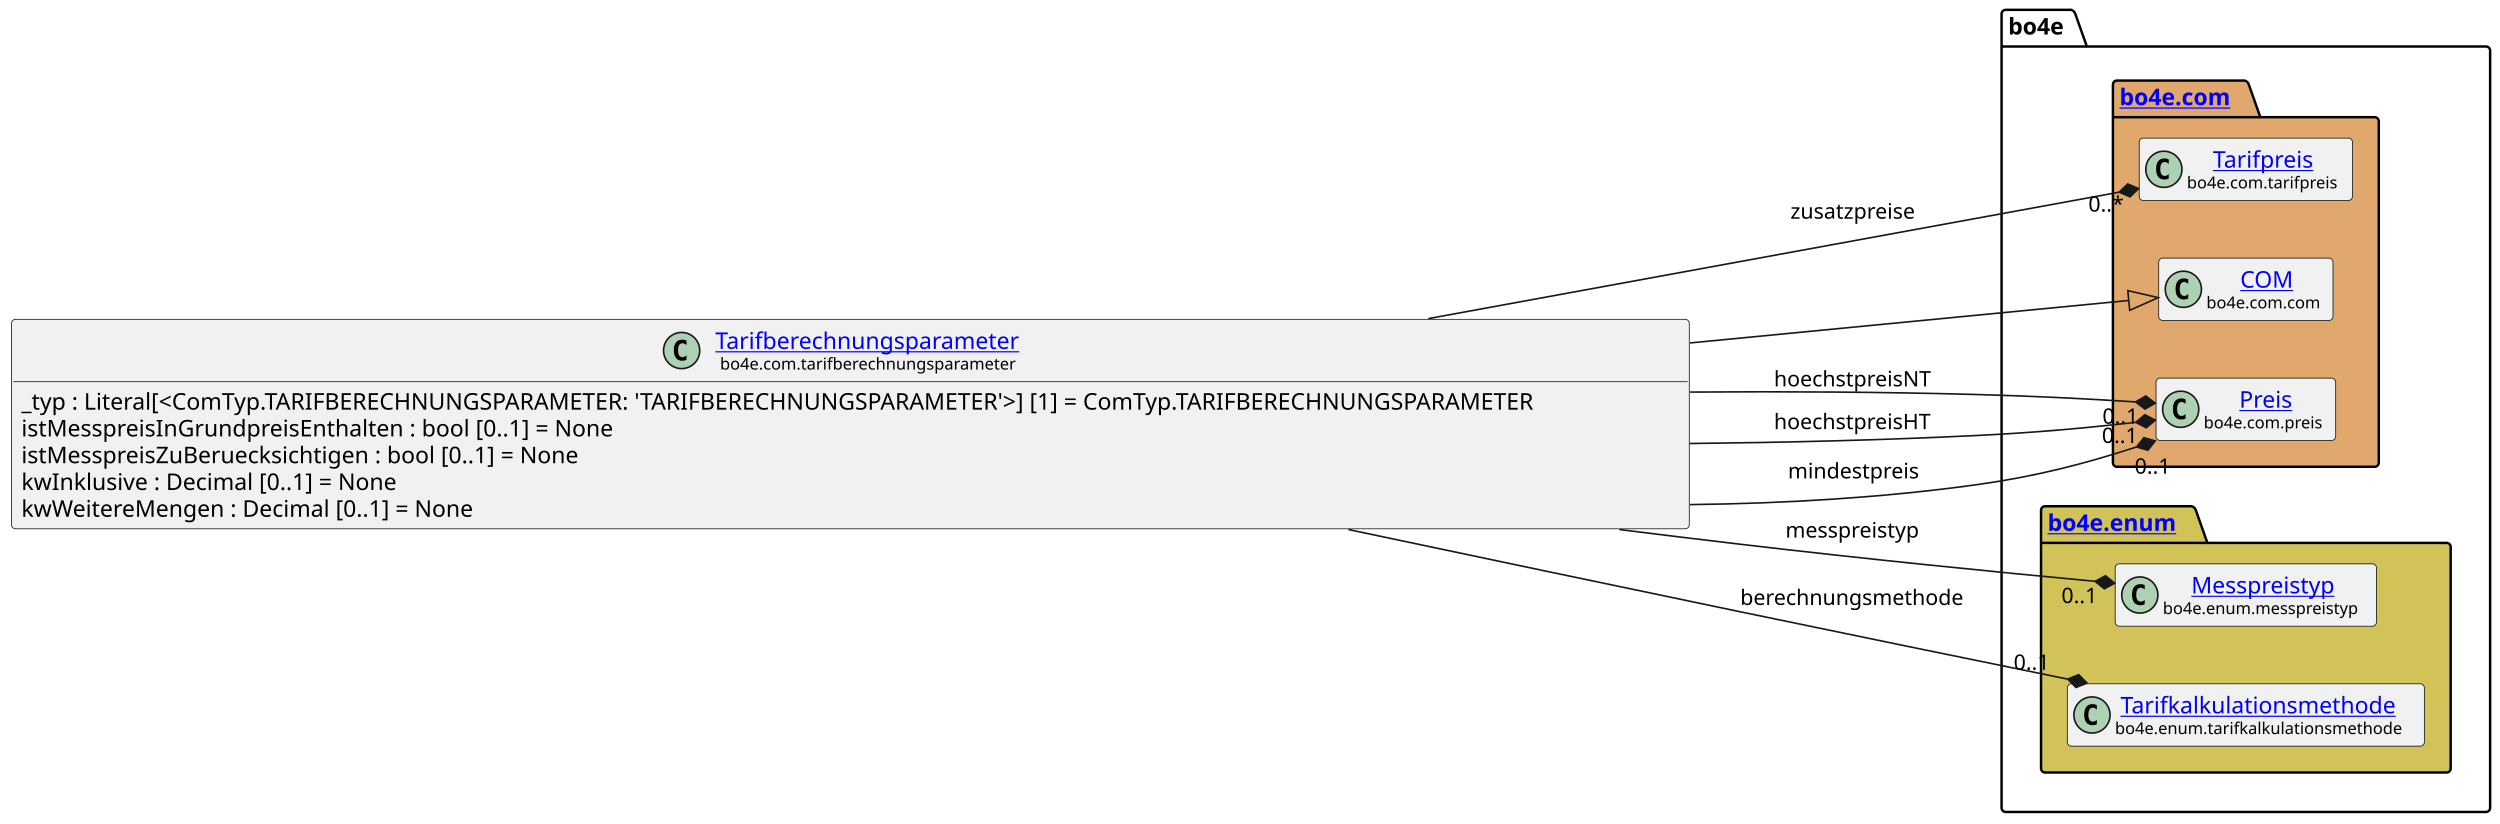
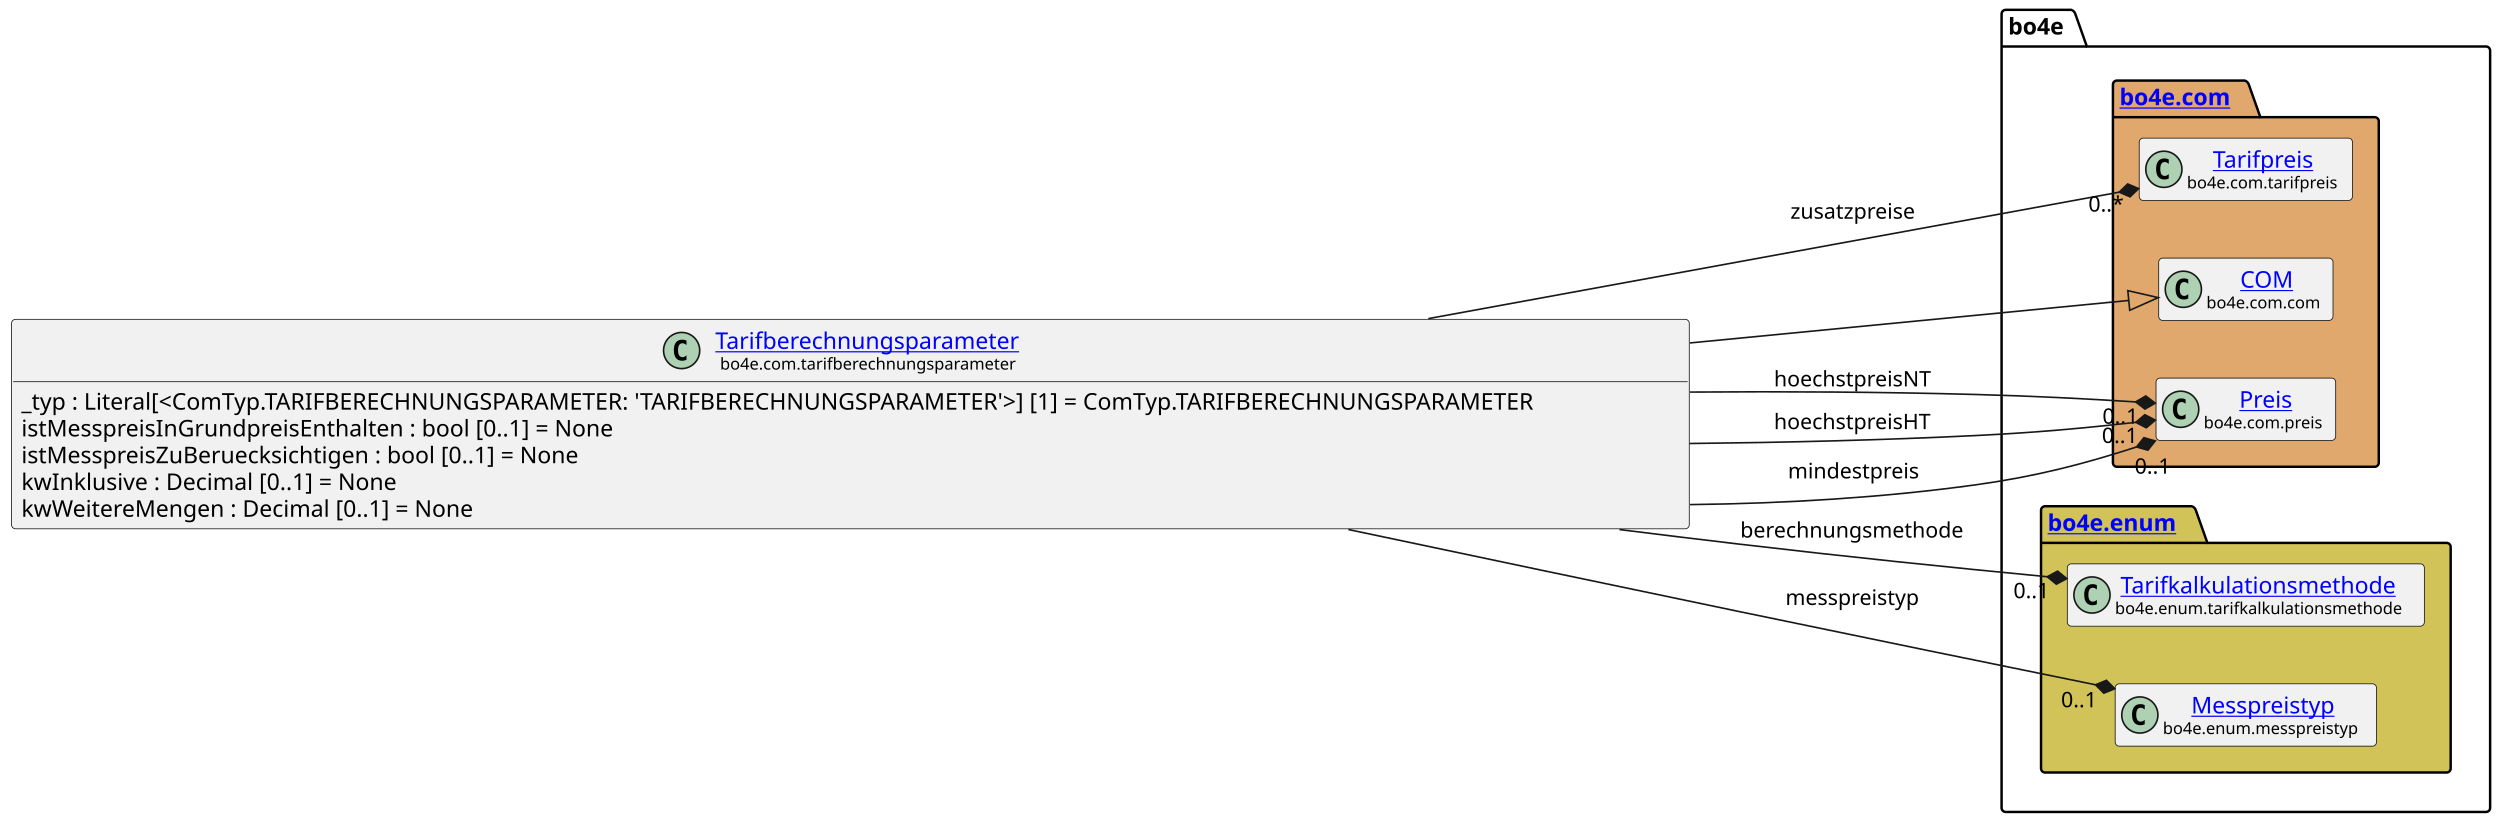
<svg xmlns="http://www.w3.org/2000/svg" xmlns:xlink="http://www.w3.org/1999/xlink" contentStyleType="text/css" data-diagram-type="CLASS" height="501px" preserveAspectRatio="none" style="width:1521px;height:501px;background:#FFFFFF;" version="1.1" viewBox="0 0 1521 501" width="1521px" zoomAndPan="magnify">
  <defs />
  <g>
    <g class="cluster" data-entity="bo4e" data-source-line="12" data-uid="ent0005" id="cluster_bo4e">
      <path d="M1220.26,6 L1260.136,6 A3.75,3.75 0 0 1 1262.636,8.5 L1269.636,28.297 L1512.49,28.297 A2.5,2.5 0 0 1 1514.99,30.797 L1514.99,491.5 A2.5,2.5 0 0 1 1512.49,494 L1220.26,494 A2.5,2.5 0 0 1 1217.76,491.5 L1217.76,8.5 A2.5,2.5 0 0 1 1220.26,6" fill="none" style="stroke:#000000;stroke-width:1.5;" />
      <line style="stroke:#000000;stroke-width:1.5;" x1="1217.76" x2="1269.636" y1="28.297" y2="28.297" />
      <text fill="#000000" font-family="sans-serif" font-size="14" font-weight="bold" lengthAdjust="spacing" textLength="38.876" x="1221.76" y="20.995">bo4e</text>
    </g>
    <g class="cluster" data-entity="com" data-source-line="11" data-uid="ent0003" id="cluster_com">
      <path d="M1288,49 L1365.699,49 A3.75,3.75 0 0 1 1368.199,51.5 L1375.199,71.297 L1444.75,71.297 A2.5,2.5 0 0 1 1447.25,73.797 L1447.25,281.5 A2.5,2.5 0 0 1 1444.75,284 L1288,284 A2.5,2.5 0 0 1 1285.5,281.5 L1285.5,51.5 A2.5,2.5 0 0 1 1288,49" fill="#E0A86C" style="stroke:#000000;stroke-width:1.5;" />
      <line style="stroke:#000000;stroke-width:1.5;" x1="1285.5" x2="1375.199" y1="71.297" y2="71.297" />
      <a href="file:////home/runner/work/BO4E-python/BO4E-python/docs/../.tox/docs/tmp/html/api/bo4e.com.html" target="_top" title="file:////home/runner/work/BO4E-python/BO4E-python/docs/../.tox/docs/tmp/html/api/bo4e.com.html" xlink:actuate="onRequest" xlink:href="file:////home/runner/work/BO4E-python/BO4E-python/docs/../.tox/docs/tmp/html/api/bo4e.com.html" xlink:show="new" xlink:title="file:////home/runner/work/BO4E-python/BO4E-python/docs/../.tox/docs/tmp/html/api/bo4e.com.html" xlink:type="simple">
        <text fill="#0000FF" font-family="sans-serif" font-size="14" font-weight="bold" lengthAdjust="spacing" text-decoration="underline" textLength="76.699" x="1289.5" y="63.995">bo4e.com</text>
      </a>
    </g>
    <g class="cluster" data-entity="enum" data-source-line="16" data-uid="ent0008" id="cluster_enum">
      <path d="M1244.26,308 L1333.471,308 A3.75,3.75 0 0 1 1335.971,310.5 L1342.971,330.297 L1488.49,330.297 A2.5,2.5 0 0 1 1490.99,332.797 L1490.99,467.5 A2.5,2.5 0 0 1 1488.49,470 L1244.26,470 A2.5,2.5 0 0 1 1241.76,467.5 L1241.76,310.5 A2.5,2.5 0 0 1 1244.26,308" fill="#D1C358" style="stroke:#000000;stroke-width:1.5;" />
      <line style="stroke:#000000;stroke-width:1.5;" x1="1241.76" x2="1342.971" y1="330.297" y2="330.297" />
      <a href="file:////home/runner/work/BO4E-python/BO4E-python/docs/../.tox/docs/tmp/html/api/bo4e.enum.html" target="_top" title="file:////home/runner/work/BO4E-python/BO4E-python/docs/../.tox/docs/tmp/html/api/bo4e.enum.html" xlink:actuate="onRequest" xlink:href="file:////home/runner/work/BO4E-python/BO4E-python/docs/../.tox/docs/tmp/html/api/bo4e.enum.html" xlink:show="new" xlink:title="file:////home/runner/work/BO4E-python/BO4E-python/docs/../.tox/docs/tmp/html/api/bo4e.enum.html" xlink:type="simple">
        <text fill="#0000FF" font-family="sans-serif" font-size="14" font-weight="bold" lengthAdjust="spacing" text-decoration="underline" textLength="88.211" x="1245.76" y="322.995">bo4e.enum</text>
      </a>
    </g>
    <g class="entity" data-entity="Tarifpreis" data-source-line="12" data-uid="ent0004" id="entity_Tarifpreis">
      <rect fill="#F1F1F1" height="37.938" rx="2.5" ry="2.5" style="stroke:#181818;stroke-width:0.5;" width="129.754" x="1301.5" y="84.03" />
      <ellipse cx="1316.5" cy="102.999" fill="#ADD1B2" rx="11" ry="11" style="stroke:#181818;stroke-width:1;" />
      <path d="M1319.469,108.639 Q1318.891,108.936 1318.25,109.077 Q1317.609,109.233 1316.906,109.233 Q1314.406,109.233 1313.078,107.593 Q1311.766,105.936 1311.766,102.811 Q1311.766,99.686 1313.078,98.03 Q1314.406,96.374 1316.906,96.374 Q1317.609,96.374 1318.25,96.53 Q1318.906,96.686 1319.469,96.983 L1319.469,99.702 Q1318.844,99.124 1318.25,98.858 Q1317.656,98.577 1317.031,98.577 Q1315.688,98.577 1315,99.655 Q1314.312,100.718 1314.312,102.811 Q1314.312,104.905 1315,105.983 Q1315.688,107.046 1317.031,107.046 Q1317.656,107.046 1318.25,106.78 Q1318.844,106.499 1319.469,105.921 L1319.469,108.639 Z " fill="#000000" />
      <a href="file:////home/runner/work/BO4E-python/BO4E-python/docs/../.tox/docs/tmp/html/api/bo4e.com.html#bo4e.com.tarifpreis.Tarifpreis" target="_top" title="file:////home/runner/work/BO4E-python/BO4E-python/docs/../.tox/docs/tmp/html/api/bo4e.com.html#bo4e.com.tarifpreis.Tarifpreis" xlink:actuate="onRequest" xlink:href="file:////home/runner/work/BO4E-python/BO4E-python/docs/../.tox/docs/tmp/html/api/bo4e.com.html#bo4e.com.tarifpreis.Tarifpreis" xlink:show="new" xlink:title="file:////home/runner/work/BO4E-python/BO4E-python/docs/../.tox/docs/tmp/html/api/bo4e.com.html#bo4e.com.tarifpreis.Tarifpreis" xlink:type="simple">
        <text fill="#0000FF" font-family="sans-serif" font-size="14" lengthAdjust="spacing" text-decoration="underline" textLength="66.144" x="1346.305" y="102.025">Tarifpreis</text>
      </a>
      <text fill="#000000" font-family="sans-serif" font-size="10" lengthAdjust="spacing" textLength="97.754" x="1330.5" y="114.609">bo4e.com.tarifpreis</text>
    </g>
    <g class="entity" data-entity="COM" data-source-line="13" data-uid="ent0006" id="entity_COM">
      <rect fill="#F1F1F1" height="37.938" rx="2.5" ry="2.5" style="stroke:#181818;stroke-width:0.5;" width="106.053" x="1313.35" y="157.03" />
      <ellipse cx="1328.35" cy="175.999" fill="#ADD1B2" rx="11" ry="11" style="stroke:#181818;stroke-width:1;" />
      <path d="M1331.319,181.639 Q1330.741,181.936 1330.1,182.077 Q1329.459,182.233 1328.756,182.233 Q1326.256,182.233 1324.928,180.593 Q1323.616,178.936 1323.616,175.811 Q1323.616,172.686 1324.928,171.03 Q1326.256,169.374 1328.756,169.374 Q1329.459,169.374 1330.1,169.53 Q1330.756,169.686 1331.319,169.983 L1331.319,172.702 Q1330.694,172.124 1330.1,171.858 Q1329.506,171.577 1328.881,171.577 Q1327.537,171.577 1326.85,172.655 Q1326.162,173.718 1326.162,175.811 Q1326.162,177.905 1326.85,178.983 Q1327.537,180.046 1328.881,180.046 Q1329.506,180.046 1330.1,179.78 Q1330.694,179.499 1331.319,178.921 L1331.319,181.639 Z " fill="#000000" />
      <a href="file:////home/runner/work/BO4E-python/BO4E-python/docs/../.tox/docs/tmp/html/api/bo4e.com.html#bo4e.com.com.COM" target="_top" title="file:////home/runner/work/BO4E-python/BO4E-python/docs/../.tox/docs/tmp/html/api/bo4e.com.html#bo4e.com.com.COM" xlink:actuate="onRequest" xlink:href="file:////home/runner/work/BO4E-python/BO4E-python/docs/../.tox/docs/tmp/html/api/bo4e.com.html#bo4e.com.com.COM" xlink:show="new" xlink:title="file:////home/runner/work/BO4E-python/BO4E-python/docs/../.tox/docs/tmp/html/api/bo4e.com.html#bo4e.com.com.COM" xlink:type="simple">
        <text fill="#0000FF" font-family="sans-serif" font-size="14" lengthAdjust="spacing" text-decoration="underline" textLength="32.874" x="1362.939" y="175.025">COM</text>
      </a>
      <text fill="#000000" font-family="sans-serif" font-size="10" lengthAdjust="spacing" textLength="74.053" x="1342.35" y="187.609">bo4e.com.com</text>
    </g>
    <g class="entity" data-entity="Preis" data-source-line="14" data-uid="ent0007" id="entity_Preis">
      <rect fill="#F1F1F1" height="37.938" rx="2.5" ry="2.5" style="stroke:#181818;stroke-width:0.5;" width="109.295" x="1311.73" y="230.03" />
      <ellipse cx="1326.73" cy="248.999" fill="#ADD1B2" rx="11" ry="11" style="stroke:#181818;stroke-width:1;" />
      <path d="M1329.699,254.639 Q1329.121,254.936 1328.48,255.077 Q1327.839,255.233 1327.136,255.233 Q1324.636,255.233 1323.308,253.593 Q1321.996,251.936 1321.996,248.811 Q1321.996,245.686 1323.308,244.03 Q1324.636,242.374 1327.136,242.374 Q1327.839,242.374 1328.48,242.53 Q1329.136,242.686 1329.699,242.983 L1329.699,245.702 Q1329.074,245.124 1328.48,244.858 Q1327.886,244.577 1327.261,244.577 Q1325.918,244.577 1325.23,245.655 Q1324.543,246.718 1324.543,248.811 Q1324.543,250.905 1325.23,251.983 Q1325.918,253.046 1327.261,253.046 Q1327.886,253.046 1328.48,252.78 Q1329.074,252.499 1329.699,251.921 L1329.699,254.639 Z " fill="#000000" />
      <a href="file:////home/runner/work/BO4E-python/BO4E-python/docs/../.tox/docs/tmp/html/api/bo4e.com.html#bo4e.com.preis.Preis" target="_top" title="file:////home/runner/work/BO4E-python/BO4E-python/docs/../.tox/docs/tmp/html/api/bo4e.com.html#bo4e.com.preis.Preis" xlink:actuate="onRequest" xlink:href="file:////home/runner/work/BO4E-python/BO4E-python/docs/../.tox/docs/tmp/html/api/bo4e.com.html#bo4e.com.preis.Preis" xlink:show="new" xlink:title="file:////home/runner/work/BO4E-python/BO4E-python/docs/../.tox/docs/tmp/html/api/bo4e.com.html#bo4e.com.preis.Preis" xlink:type="simple">
        <text fill="#0000FF" font-family="sans-serif" font-size="14" lengthAdjust="spacing" text-decoration="underline" textLength="33.995" x="1362.38" y="248.025">Preis</text>
      </a>
      <text fill="#000000" font-family="sans-serif" font-size="10" lengthAdjust="spacing" textLength="77.295" x="1340.73" y="260.609">bo4e.com.preis</text>
    </g>
-     <g class="entity" data-entity="Messpreistyp" data-source-line="17" data-uid="ent0009" id="entity_Messpreistyp">
-       <rect fill="#F1F1F1" height="37.938" rx="2.5" ry="2.5" style="stroke:#181818;stroke-width:0.5;" width="159.007" x="1286.87" y="343.03" />
-       <ellipse cx="1301.87" cy="361.999" fill="#ADD1B2" rx="11" ry="11" style="stroke:#181818;stroke-width:1;" />
-       <path d="M1304.839,367.639 Q1304.261,367.936 1303.62,368.077 Q1302.979,368.233 1302.276,368.233 Q1299.776,368.233 1298.448,366.592 Q1297.136,364.936 1297.136,361.811 Q1297.136,358.686 1298.448,357.03 Q1299.776,355.374 1302.276,355.374 Q1302.979,355.374 1303.62,355.53 Q1304.276,355.686 1304.839,355.983 L1304.839,358.702 Q1304.214,358.124 1303.62,357.858 Q1303.026,357.577 1302.401,357.577 Q1301.057,357.577 1300.37,358.655 Q1299.682,359.717 1299.682,361.811 Q1299.682,363.905 1300.37,364.983 Q1301.057,366.046 1302.401,366.046 Q1303.026,366.046 1303.62,365.78 Q1304.214,365.499 1304.839,364.921 L1304.839,367.639 Z " fill="#000000" />
+     <g class="entity" data-entity="Tarifkalkulationsmethode" data-source-line="17" data-uid="ent0009" id="entity_Tarifkalkulationsmethode">
+       <rect fill="#F1F1F1" height="37.938" rx="2.5" ry="2.5" style="stroke:#181818;stroke-width:0.5;" width="217.234" x="1257.76" y="343.03" />
+       <ellipse cx="1272.76" cy="361.999" fill="#ADD1B2" rx="11" ry="11" style="stroke:#181818;stroke-width:1;" />
+       <path d="M1275.729,367.639 Q1275.151,367.936 1274.51,368.077 Q1273.869,368.233 1273.166,368.233 Q1270.666,368.233 1269.338,366.592 Q1268.026,364.936 1268.026,361.811 Q1268.026,358.686 1269.338,357.03 Q1270.666,355.374 1273.166,355.374 Q1273.869,355.374 1274.51,355.53 Q1275.166,355.686 1275.729,355.983 L1275.729,358.702 Q1275.104,358.124 1274.51,357.858 Q1273.916,357.577 1273.291,357.577 Q1271.947,357.577 1271.26,358.655 Q1270.572,359.717 1270.572,361.811 Q1270.572,363.905 1271.26,364.983 Q1271.947,366.046 1273.291,366.046 Q1273.916,366.046 1274.51,365.78 Q1275.104,365.499 1275.729,364.921 L1275.729,367.639 Z " fill="#000000" />
+       <a href="file:////home/runner/work/BO4E-python/BO4E-python/docs/../.tox/docs/tmp/html/api/bo4e.enum.html#bo4e.enum.tarifkalkulationsmethode.Tarifkalkulationsmethode" target="_top" title="file:////home/runner/work/BO4E-python/BO4E-python/docs/../.tox/docs/tmp/html/api/bo4e.enum.html#bo4e.enum.tarifkalkulationsmethode.Tarifkalkulationsmethode" xlink:actuate="onRequest" xlink:href="file:////home/runner/work/BO4E-python/BO4E-python/docs/../.tox/docs/tmp/html/api/bo4e.enum.html#bo4e.enum.tarifkalkulationsmethode.Tarifkalkulationsmethode" xlink:show="new" xlink:title="file:////home/runner/work/BO4E-python/BO4E-python/docs/../.tox/docs/tmp/html/api/bo4e.enum.html#bo4e.enum.tarifkalkulationsmethode.Tarifkalkulationsmethode" xlink:type="simple">
+         <text fill="#0000FF" font-family="sans-serif" font-size="14" lengthAdjust="spacing" text-decoration="underline" textLength="178.52" x="1290.117" y="361.025">Tarifkalkulationsmethode</text>
+       </a>
+       <text fill="#000000" font-family="sans-serif" font-size="10" lengthAdjust="spacing" textLength="185.234" x="1286.76" y="373.609">bo4e.enum.tarifkalkulationsmethode</text>
+     </g>
+     <g class="entity" data-entity="Messpreistyp" data-source-line="18" data-uid="ent0010" id="entity_Messpreistyp">
+       <rect fill="#F1F1F1" height="37.938" rx="2.5" ry="2.5" style="stroke:#181818;stroke-width:0.5;" width="159.007" x="1286.87" y="416.03" />
+       <ellipse cx="1301.87" cy="434.999" fill="#ADD1B2" rx="11" ry="11" style="stroke:#181818;stroke-width:1;" />
+       <path d="M1304.839,440.639 Q1304.261,440.936 1303.62,441.077 Q1302.979,441.233 1302.276,441.233 Q1299.776,441.233 1298.448,439.592 Q1297.136,437.936 1297.136,434.811 Q1297.136,431.686 1298.448,430.03 Q1299.776,428.374 1302.276,428.374 Q1302.979,428.374 1303.62,428.53 Q1304.276,428.686 1304.839,428.983 L1304.839,431.702 Q1304.214,431.124 1303.62,430.858 Q1303.026,430.577 1302.401,430.577 Q1301.057,430.577 1300.37,431.655 Q1299.682,432.717 1299.682,434.811 Q1299.682,436.905 1300.37,437.983 Q1301.057,439.046 1302.401,439.046 Q1303.026,439.046 1303.62,438.78 Q1304.214,438.499 1304.839,437.921 L1304.839,440.639 Z " fill="#000000" />
      <a href="file:////home/runner/work/BO4E-python/BO4E-python/docs/../.tox/docs/tmp/html/api/bo4e.enum.html#bo4e.enum.messpreistyp.Messpreistyp" target="_top" title="file:////home/runner/work/BO4E-python/BO4E-python/docs/../.tox/docs/tmp/html/api/bo4e.enum.html#bo4e.enum.messpreistyp.Messpreistyp" xlink:actuate="onRequest" xlink:href="file:////home/runner/work/BO4E-python/BO4E-python/docs/../.tox/docs/tmp/html/api/bo4e.enum.html#bo4e.enum.messpreistyp.Messpreistyp" xlink:show="new" xlink:title="file:////home/runner/work/BO4E-python/BO4E-python/docs/../.tox/docs/tmp/html/api/bo4e.enum.html#bo4e.enum.messpreistyp.Messpreistyp" xlink:type="simple">
-         <text fill="#0000FF" font-family="sans-serif" font-size="14" lengthAdjust="spacing" text-decoration="underline" textLength="92.381" x="1333.183" y="361.025">Messpreistyp</text>
+         <text fill="#0000FF" font-family="sans-serif" font-size="14" lengthAdjust="spacing" text-decoration="underline" textLength="92.381" x="1333.183" y="434.025">Messpreistyp</text>
      </a>
-       <text fill="#000000" font-family="sans-serif" font-size="10" lengthAdjust="spacing" textLength="127.007" x="1315.87" y="373.609">bo4e.enum.messpreistyp</text>
-     </g>
-     <g class="entity" data-entity="Tarifkalkulationsmethode" data-source-line="18" data-uid="ent0010" id="entity_Tarifkalkulationsmethode">
-       <rect fill="#F1F1F1" height="37.938" rx="2.5" ry="2.5" style="stroke:#181818;stroke-width:0.5;" width="217.234" x="1257.76" y="416.03" />
-       <ellipse cx="1272.76" cy="434.999" fill="#ADD1B2" rx="11" ry="11" style="stroke:#181818;stroke-width:1;" />
-       <path d="M1275.729,440.639 Q1275.151,440.936 1274.51,441.077 Q1273.869,441.233 1273.166,441.233 Q1270.666,441.233 1269.338,439.592 Q1268.026,437.936 1268.026,434.811 Q1268.026,431.686 1269.338,430.03 Q1270.666,428.374 1273.166,428.374 Q1273.869,428.374 1274.51,428.53 Q1275.166,428.686 1275.729,428.983 L1275.729,431.702 Q1275.104,431.124 1274.51,430.858 Q1273.916,430.577 1273.291,430.577 Q1271.947,430.577 1271.26,431.655 Q1270.572,432.717 1270.572,434.811 Q1270.572,436.905 1271.26,437.983 Q1271.947,439.046 1273.291,439.046 Q1273.916,439.046 1274.51,438.78 Q1275.104,438.499 1275.729,437.921 L1275.729,440.639 Z " fill="#000000" />
-       <a href="file:////home/runner/work/BO4E-python/BO4E-python/docs/../.tox/docs/tmp/html/api/bo4e.enum.html#bo4e.enum.tarifkalkulationsmethode.Tarifkalkulationsmethode" target="_top" title="file:////home/runner/work/BO4E-python/BO4E-python/docs/../.tox/docs/tmp/html/api/bo4e.enum.html#bo4e.enum.tarifkalkulationsmethode.Tarifkalkulationsmethode" xlink:actuate="onRequest" xlink:href="file:////home/runner/work/BO4E-python/BO4E-python/docs/../.tox/docs/tmp/html/api/bo4e.enum.html#bo4e.enum.tarifkalkulationsmethode.Tarifkalkulationsmethode" xlink:show="new" xlink:title="file:////home/runner/work/BO4E-python/BO4E-python/docs/../.tox/docs/tmp/html/api/bo4e.enum.html#bo4e.enum.tarifkalkulationsmethode.Tarifkalkulationsmethode" xlink:type="simple">
-         <text fill="#0000FF" font-family="sans-serif" font-size="14" lengthAdjust="spacing" text-decoration="underline" textLength="178.52" x="1290.117" y="434.025">Tarifkalkulationsmethode</text>
-       </a>
-       <text fill="#000000" font-family="sans-serif" font-size="10" lengthAdjust="spacing" textLength="185.234" x="1286.76" y="446.609">bo4e.enum.tarifkalkulationsmethode</text>
+       <text fill="#000000" font-family="sans-serif" font-size="10" lengthAdjust="spacing" textLength="127.007" x="1315.87" y="446.609">bo4e.enum.messpreistyp</text>
    </g>
    <g class="entity" data-entity="Tarifberechnungsparameter" data-source-line="3" data-uid="ent0002" id="entity_Tarifberechnungsparameter">
      <rect fill="#F1F1F1" height="127.422" rx="2.5" ry="2.5" style="stroke:#181818;stroke-width:0.5;" width="1020.759" x="7" y="194.29" />
      <ellipse cx="414.702" cy="213.259" fill="#ADD1B2" rx="11" ry="11" style="stroke:#181818;stroke-width:1;" />
      <path d="M417.671,218.899 Q417.093,219.196 416.452,219.337 Q415.812,219.493 415.108,219.493 Q412.608,219.493 411.28,217.852 Q409.968,216.196 409.968,213.071 Q409.968,209.946 411.28,208.29 Q412.608,206.634 415.108,206.634 Q415.812,206.634 416.452,206.79 Q417.108,206.946 417.671,207.243 L417.671,209.962 Q417.046,209.384 416.452,209.118 Q415.858,208.837 415.233,208.837 Q413.89,208.837 413.202,209.915 Q412.515,210.977 412.515,213.071 Q412.515,215.165 413.202,216.243 Q413.89,217.306 415.233,217.306 Q415.858,217.306 416.452,217.04 Q417.046,216.759 417.671,216.181 L417.671,218.899 Z " fill="#000000" />
      <a href="file:////home/runner/work/BO4E-python/BO4E-python/docs/../.tox/docs/tmp/html/api/bo4e.com.html#bo4e.com.tarifberechnungsparameter.Tarifberechnungsparameter" target="_top" title="file:////home/runner/work/BO4E-python/BO4E-python/docs/../.tox/docs/tmp/html/api/bo4e.com.html#bo4e.com.tarifberechnungsparameter.Tarifberechnungsparameter" xlink:actuate="onRequest" xlink:href="file:////home/runner/work/BO4E-python/BO4E-python/docs/../.tox/docs/tmp/html/api/bo4e.com.html#bo4e.com.tarifberechnungsparameter.Tarifberechnungsparameter" xlink:show="new" xlink:title="file:////home/runner/work/BO4E-python/BO4E-python/docs/../.tox/docs/tmp/html/api/bo4e.com.html#bo4e.com.tarifberechnungsparameter.Tarifberechnungsparameter" xlink:type="simple">
        <text fill="#0000FF" font-family="sans-serif" font-size="14" lengthAdjust="spacing" text-decoration="underline" textLength="196.855" x="435.202" y="212.285">Tarifberechnungsparameter</text>
      </a>
      <text fill="#000000" font-family="sans-serif" font-size="10" lengthAdjust="spacing" textLength="191.118" x="438.07" y="224.869">bo4e.com.tarifberechnungsparameter</text>
      <line style="stroke:#181818;stroke-width:0.5;" x1="8" x2="1026.759" y1="232.227" y2="232.227" />
      <text fill="#000000" font-family="sans-serif" font-size="14" lengthAdjust="spacing" textLength="1008.759" x="13" y="249.223">_typ : Literal[&lt;ComTyp.TARIFBERECHNUNGSPARAMETER: 'TARIFBERECHNUNGSPARAMETER'&gt;] [1] = ComTyp.TARIFBERECHNUNGSPARAMETER</text>
      <text fill="#000000" font-family="sans-serif" font-size="14" lengthAdjust="spacing" textLength="387.365" x="13" y="265.519">istMesspreisInGrundpreisEnthalten : bool [0..1] = None</text>
      <text fill="#000000" font-family="sans-serif" font-size="14" lengthAdjust="spacing" textLength="368.396" x="13" y="281.816">istMesspreisZuBeruecksichtigen : bool [0..1] = None</text>
      <text fill="#000000" font-family="sans-serif" font-size="14" lengthAdjust="spacing" textLength="251.46" x="13" y="298.113">kwInklusive : Decimal [0..1] = None</text>
      <text fill="#000000" font-family="sans-serif" font-size="14" lengthAdjust="spacing" textLength="300.262" x="13" y="314.41">kwWeitereMengen : Decimal [0..1] = None</text>
    </g>
    <g class="link" data-entity-1="Tarifberechnungsparameter" data-entity-2="COM" data-source-line="21" data-uid="lnk11" id="link_Tarifberechnungsparameter_COM">
      <path codeLine="21" d="M1028.19,208.64 C1144.68,197.37 1234.154,188.703 1295.144,182.803" fill="none" id="Tarifberechnungsparameter-to-COM" style="stroke:#181818;stroke-width:1;" />
      <polygon fill="none" points="1313.06,181.07,1294.566,176.831,1295.721,188.775,1313.06,181.07" style="stroke:#181818;stroke-width:1;" />
    </g>
    <g class="link" data-entity-1="Tarifberechnungsparameter" data-entity-2="Tarifkalkulationsmethode" data-source-line="22" data-uid="lnk12" id="link_Tarifberechnungsparameter_Tarifkalkulationsmethode">
-       <path codeLine="22" d="M820.35,322.17 C897.71,338.52 980.8,355.99 1057.76,372 C1128.74,386.77 1197.241,400.805 1257.971,413.175" fill="none" id="Tarifberechnungsparameter-to-Tarifkalkulationsmethode" style="stroke:#181818;stroke-width:1;" />
-       <polygon fill="#181818" points="1269.73,415.57,1264.649,410.453,1257.971,413.175,1263.052,418.292,1269.73,415.57" style="stroke:#181818;stroke-width:1;" />
-       <text fill="#000000" font-family="sans-serif" font-size="13" lengthAdjust="spacing" textLength="142.924" x="1058.76" y="368.067">berechnungsmethode</text>
-       <text fill="#000000" font-family="sans-serif" font-size="13" lengthAdjust="spacing" textLength="24.807" x="1225.096" y="407.516">0..1</text>
+       <path codeLine="22" d="M985.3,322.19 C1009.79,325.25 1034.06,328.2 1057.76,331 C1123.99,338.82 1186.455,345.201 1245.495,350.881" fill="none" id="Tarifberechnungsparameter-to-Tarifkalkulationsmethode" style="stroke:#181818;stroke-width:1;" />
+       <polygon fill="#181818" points="1257.44,352.03,1251.851,347.474,1245.495,350.881,1251.084,355.437,1257.44,352.03" style="stroke:#181818;stroke-width:1;" />
+       <text fill="#000000" font-family="sans-serif" font-size="13" lengthAdjust="spacing" textLength="142.924" x="1058.76" y="327.067">berechnungsmethode</text>
+       <text fill="#000000" font-family="sans-serif" font-size="13" lengthAdjust="spacing" textLength="24.807" x="1224.965" y="363.928">0..1</text>
    </g>
    <g class="link" data-entity-1="Tarifberechnungsparameter" data-entity-2="Messpreistyp" data-source-line="23" data-uid="lnk13" id="link_Tarifberechnungsparameter_Messpreistyp">
-       <path codeLine="23" d="M985.3,322.19 C1009.79,325.25 1034.06,328.2 1057.76,331 C1135.45,340.17 1212.443,347.824 1274.643,353.684" fill="none" id="Tarifberechnungsparameter-to-Messpreistyp" style="stroke:#181818;stroke-width:1;" />
-       <polygon fill="#181818" points="1286.59,354.81,1280.992,350.265,1274.643,353.684,1280.241,358.23,1286.59,354.81" style="stroke:#181818;stroke-width:1;" />
-       <text fill="#000000" font-family="sans-serif" font-size="13" lengthAdjust="spacing" textLength="87.23" x="1086.26" y="327.067">messpreistyp</text>
-       <text fill="#000000" font-family="sans-serif" font-size="13" lengthAdjust="spacing" textLength="24.807" x="1254.166" y="366.912">0..1</text>
+       <path codeLine="23" d="M820.35,322.17 C897.71,338.52 980.8,355.99 1057.76,372 C1135.55,388.19 1212.711,403.966 1274.881,416.625" fill="none" id="Tarifberechnungsparameter-to-Messpreistyp" style="stroke:#181818;stroke-width:1;" />
+       <polygon fill="#181818" points="1286.64,419.02,1281.559,413.903,1274.881,416.625,1279.963,421.742,1286.64,419.02" style="stroke:#181818;stroke-width:1;" />
+       <text fill="#000000" font-family="sans-serif" font-size="13" lengthAdjust="spacing" textLength="87.23" x="1086.26" y="368.067">messpreistyp</text>
+       <text fill="#000000" font-family="sans-serif" font-size="13" lengthAdjust="spacing" textLength="24.807" x="1253.935" y="430.285">0..1</text>
    </g>
    <g class="link" data-entity-1="Tarifberechnungsparameter" data-entity-2="Preis" data-source-line="24" data-uid="lnk14" id="link_Tarifberechnungsparameter_Preis">
      <path codeLine="24" d="M1028.23,238.54 C1086.75,238.1 1145.55,238.46 1201.76,240 C1238.3,241 1267.404,242.518 1299.264,244.518" fill="none" id="Tarifberechnungsparameter-to-Preis" style="stroke:#181818;stroke-width:1;" />
      <polygon fill="#181818" points="1311.24,245.27,1305.502,240.902,1299.264,244.518,1305.001,248.886,1311.24,245.27" style="stroke:#181818;stroke-width:1;" />
      <text fill="#000000" font-family="sans-serif" font-size="13" lengthAdjust="spacing" textLength="101.093" x="1079.26" y="235.067">hoechstpreisNT</text>
      <text fill="#000000" font-family="sans-serif" font-size="13" lengthAdjust="spacing" textLength="24.807" x="1279.107" y="257.805">0..1</text>
    </g>
    <g class="link" data-entity-1="Tarifberechnungsparameter" data-entity-2="Preis" data-source-line="25" data-uid="lnk15" id="link_Tarifberechnungsparameter_Preis">
      <path codeLine="25" d="M1027.89,269.83 C1086.54,269.23 1145.47,267.75 1201.76,265 C1238.39,263.21 1267.545,260.527 1299.385,256.957" fill="none" id="Tarifberechnungsparameter-to-Preis-1" style="stroke:#181818;stroke-width:1;" />
      <polygon fill="#181818" points="1311.31,255.62,1304.902,252.314,1299.385,256.957,1305.793,260.264,1311.31,255.62" style="stroke:#181818;stroke-width:1;" />
      <text fill="#000000" font-family="sans-serif" font-size="13" lengthAdjust="spacing" textLength="101.144" x="1079.26" y="261.067">hoechstpreisHT</text>
      <text fill="#000000" font-family="sans-serif" font-size="13" lengthAdjust="spacing" textLength="24.807" x="1278.769" y="269.505">0..1</text>
    </g>
    <g class="link" data-entity-1="Tarifberechnungsparameter" data-entity-2="Preis" data-source-line="26" data-uid="lnk16" id="link_Tarifberechnungsparameter_Preis">
      <path codeLine="26" d="M1028.19,307 C1086.85,306.3 1145.7,302.73 1201.76,295 C1239.03,289.86 1268.341,282.12 1299.841,271.94" fill="none" id="Tarifberechnungsparameter-to-Preis-2" style="stroke:#181818;stroke-width:1;" />
      <polygon fill="#181818" points="1311.26,268.25,1304.321,266.289,1299.841,271.94,1306.781,273.901,1311.26,268.25" style="stroke:#181818;stroke-width:1;" />
      <text fill="#000000" font-family="sans-serif" font-size="13" lengthAdjust="spacing" textLength="84.614" x="1087.76" y="291.067">mindestpreis</text>
      <text fill="#000000" font-family="sans-serif" font-size="13" lengthAdjust="spacing" textLength="24.807" x="1298.713" y="288.195">0..1</text>
    </g>
    <g class="link" data-entity-1="Tarifberechnungsparameter" data-entity-2="Tarifpreis" data-source-line="27" data-uid="lnk17" id="link_Tarifberechnungsparameter_Tarifpreis">
      <path codeLine="27" d="M869,193.84 C1031.47,164.1 1196.896,133.83 1289.306,116.92" fill="none" id="Tarifberechnungsparameter-to-Tarifpreis" style="stroke:#181818;stroke-width:1;" />
      <polygon fill="#181818" points="1301.11,114.76,1294.488,111.905,1289.306,116.92,1295.928,119.775,1301.11,114.76" style="stroke:#181818;stroke-width:1;" />
      <text fill="#000000" font-family="sans-serif" font-size="13" lengthAdjust="spacing" textLength="81.701" x="1089.26" y="133.067">zusatzpreise</text>
      <text fill="#000000" font-family="sans-serif" font-size="13" lengthAdjust="spacing" textLength="23.036" x="1270.555" y="128.73">0..*</text>
    </g>
  </g>
</svg>
